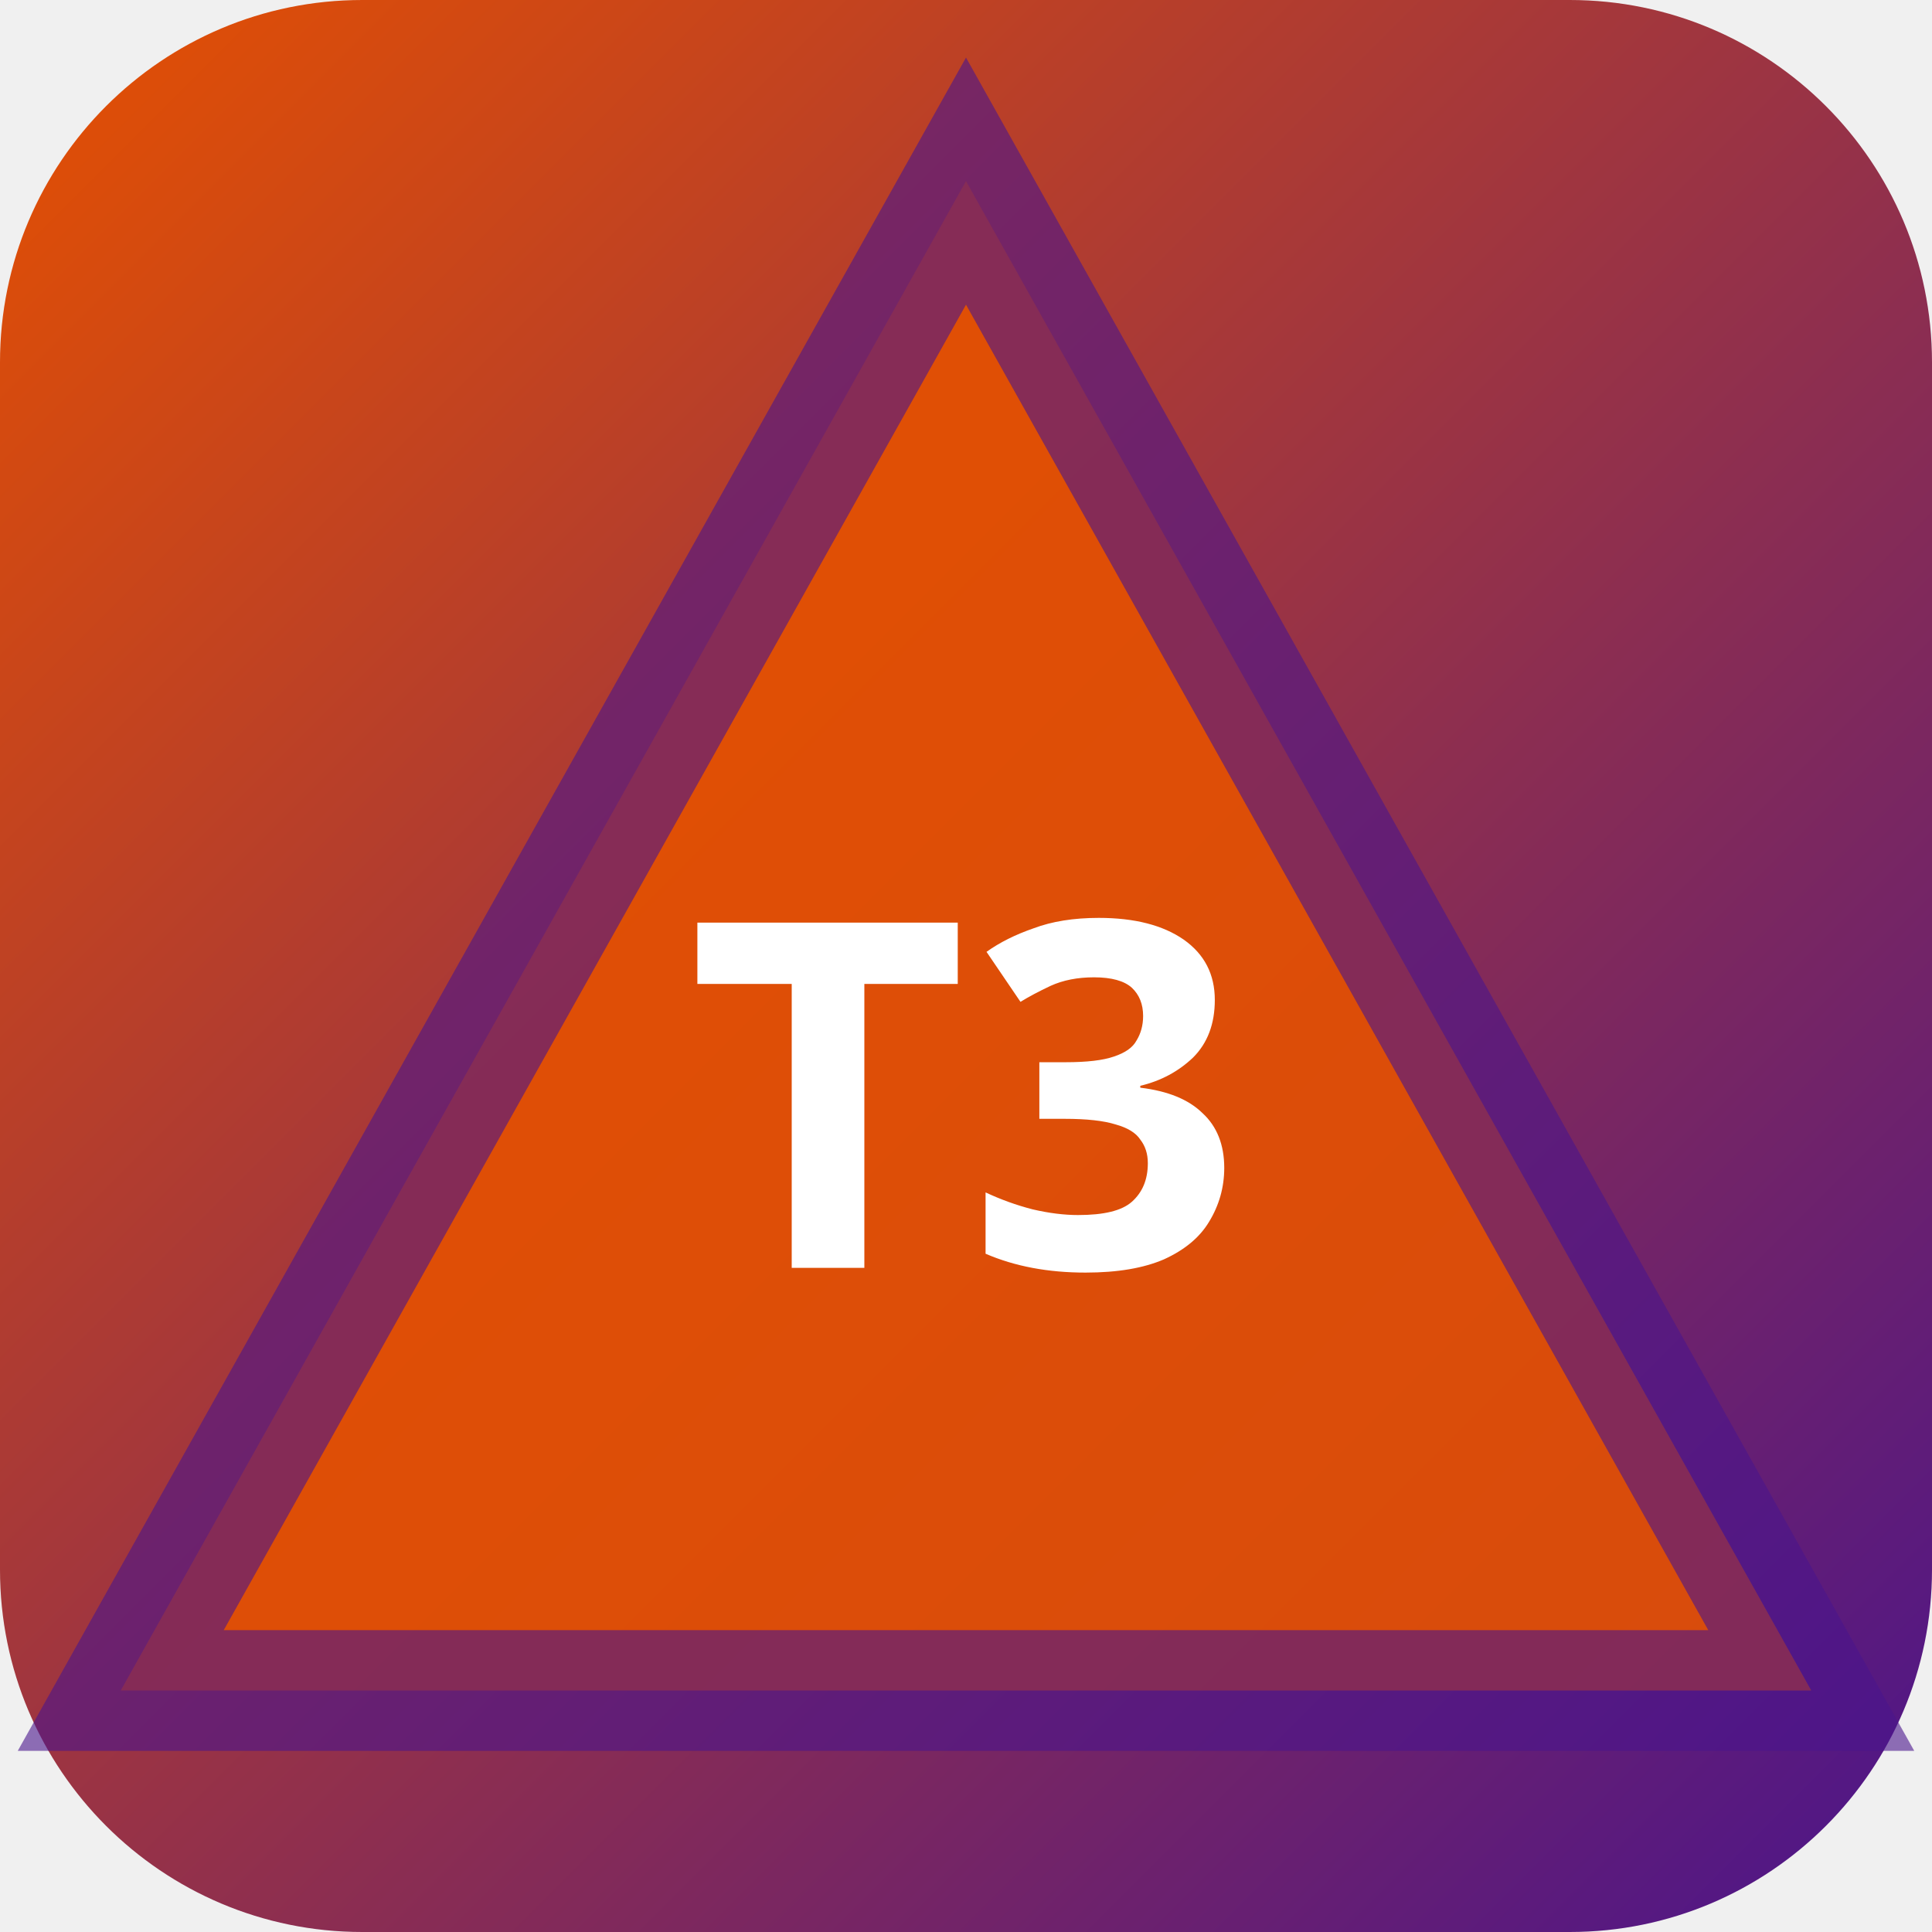
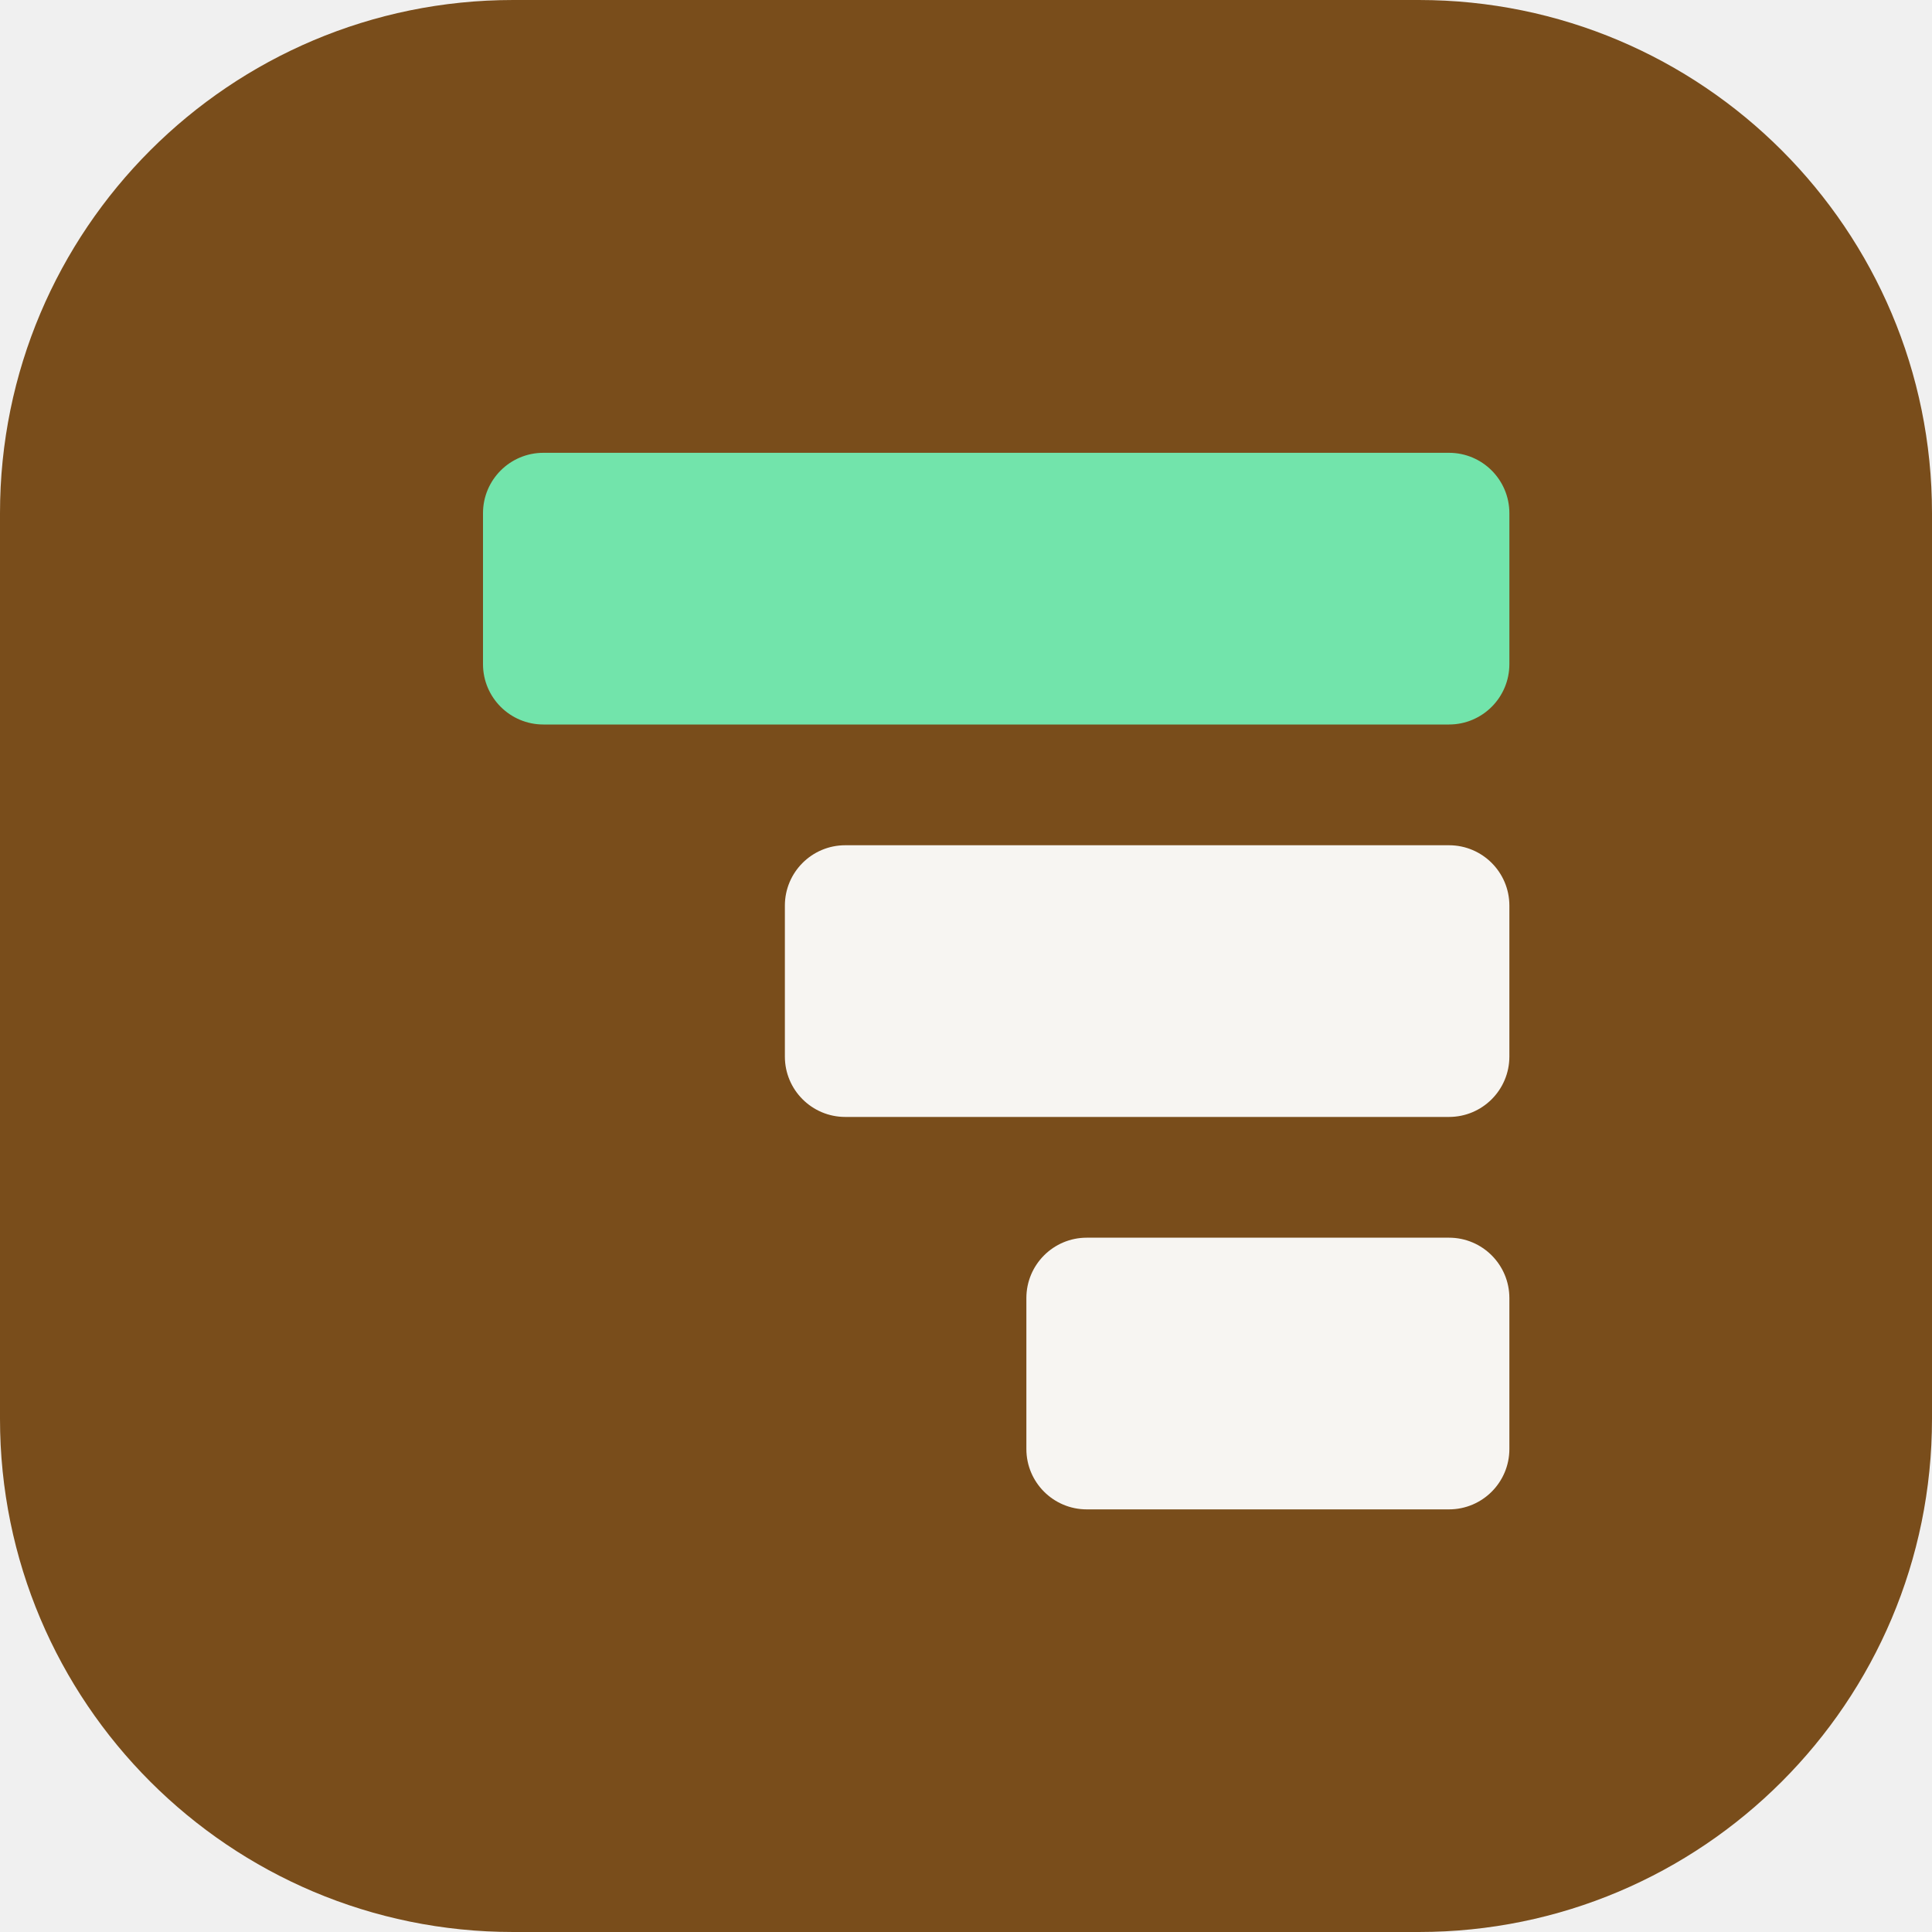
- <svg xmlns="http://www.w3.org/2000/svg" width="32" height="32" viewBox="0 0 32 32">
-   <defs>
-     <linearGradient id="bgt3b0" x1="0" y1="0" x2="1" y2="1">
-       <stop offset="0%" stop-color="#e65100" />
-       <stop offset="100%" stop-color="#4a148c" />
-     </linearGradient>
-   </defs>
-   <rect width="32" height="32" rx="6" fill="url(#bgt3b0)" />
-   <polygon points="16,3 30,28 2,28" fill="rgba(230,81,0,0.9)" stroke="rgba(74,20,140,0.6)" stroke-width="2" />
-   <text x="16" y="21" text-anchor="middle" fill="#fff" font-size="8" font-weight="700" font-family="system-ui">T3</text>
+ <svg xmlns="http://www.w3.org/2000/svg" width="64" height="64" viewBox="0 0 64 64" role="img">
+   <rect width="64" height="64" rx="17" fill="hsl(32 63% 29%)" />
+   <g transform="rotate(270 32 32)">
+     <rect x="14" y="34" width="9" height="16" rx="2" fill="hsl(32 24% 96%)" />
+     <rect x="27" y="26" width="9" height="24" rx="2" fill="hsl(32 24% 96%)" />
+     <rect x="40" y="16" width="9" height="34" rx="2" fill="hsl(150 68% 67%)" />
+   </g>
</svg>
